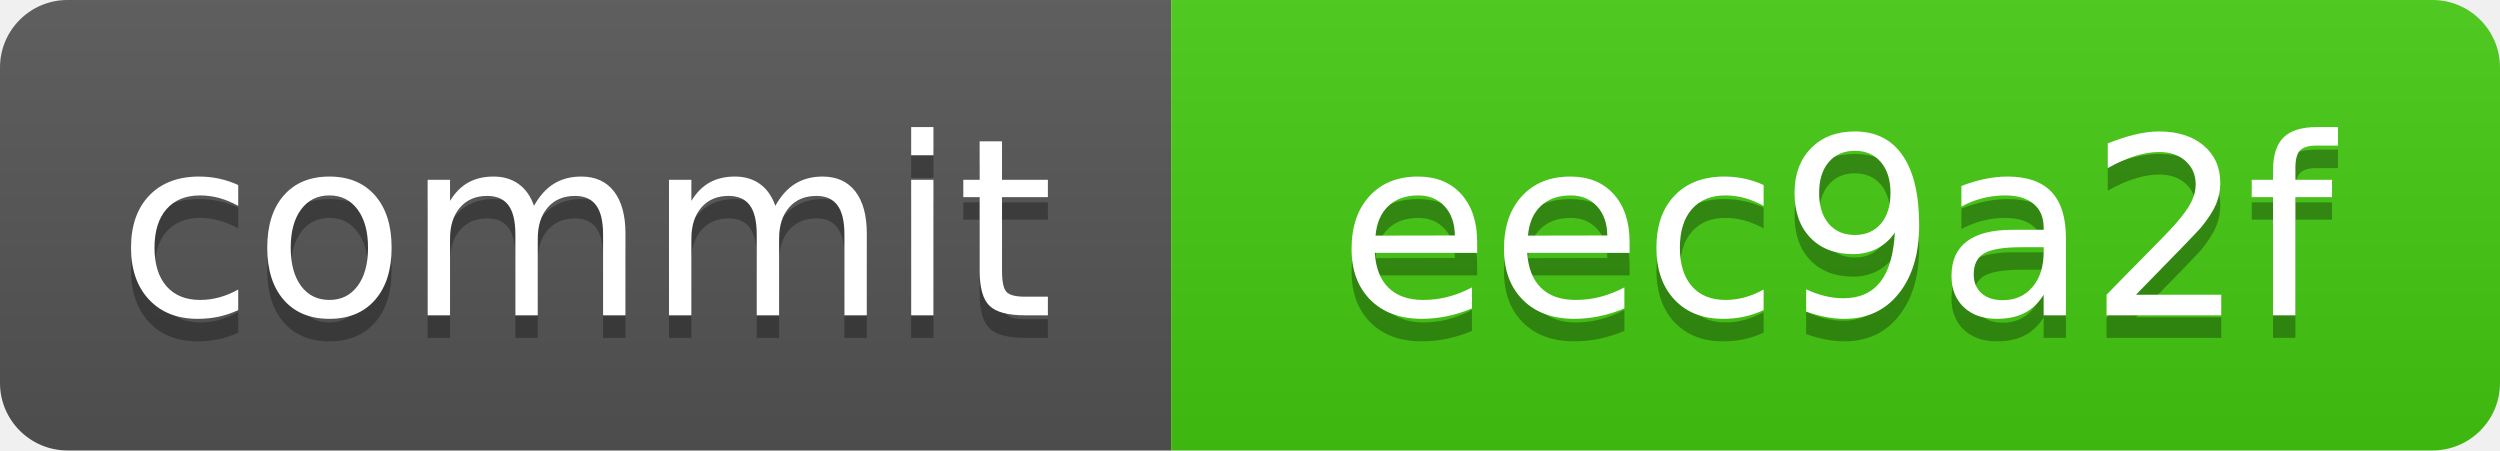
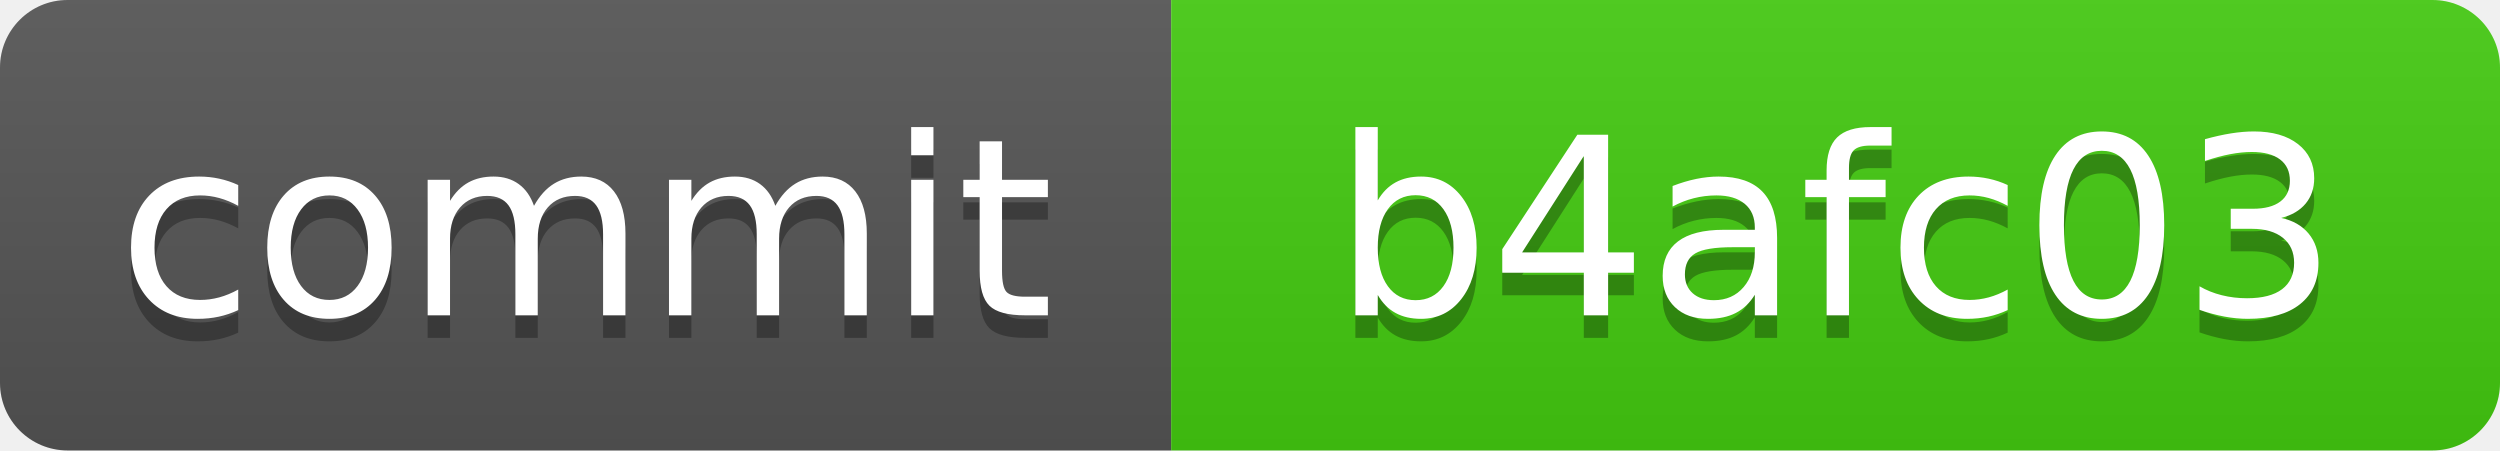
<svg xmlns="http://www.w3.org/2000/svg" xmlns:xlink="http://www.w3.org/1999/xlink" width="111" height="20" role="img">
-   <a target="_blank" xlink:href="https://github.com/symbolic-labs-pub/freedom-that-lasts/commit/eec9a2f1d53d8f6135edd8b7af43eed2be71a208">
+   <a target="_blank" xlink:href="https://github.com/symbolic-labs-pub/freedom-that-lasts/commit/b4afc03cf052f1fcdfff99d3c2b2d5757947d3e9">
    <linearGradient id="s" x2="0" y2="100%">
      <stop offset="0" stop-color="#bbb" stop-opacity=".1" />
      <stop offset="1" stop-opacity=".1" />
    </linearGradient>
    <clipPath id="r">
      <rect width="111" height="20" rx="3" fill="#fff" />
    </clipPath>
    <g clip-path="url(#r)">
      <rect width="52" height="20" fill="#555" />
      <rect x="52" width="59" height="20" fill="#4c1" />
      <rect width="111" height="20" fill="url(#s)" />
    </g>
    <g fill="#fff" text-anchor="middle" font-family="Verdana,Geneva,DejaVu Sans,sans-serif" text-rendering="geometricPrecision" font-size="110">
      <text aria-hidden="true" x="260.0" y="150" fill="#010101" fill-opacity=".3" transform="scale(.1)" textLength="420">commit</text>
      <text x="260.0" y="140" transform="scale(.1)" fill="#fff" textLength="420">commit</text>
-       <text aria-hidden="true" x="815.0" y="150" fill="#010101" fill-opacity=".3" transform="scale(.1)" textLength="490">eec9a2f</text>
-       <text x="815.0" y="140" transform="scale(.1)" fill="#fff" textLength="490">eec9a2f</text>
+       <text aria-hidden="true" x="815.0" y="150" fill="#010101" fill-opacity=".3" transform="scale(.1)" textLength="490">b4afc03</text>
+       <text x="815.0" y="140" transform="scale(.1)" fill="#fff" textLength="490">b4afc03</text>
    </g>
  </a>
</svg>
